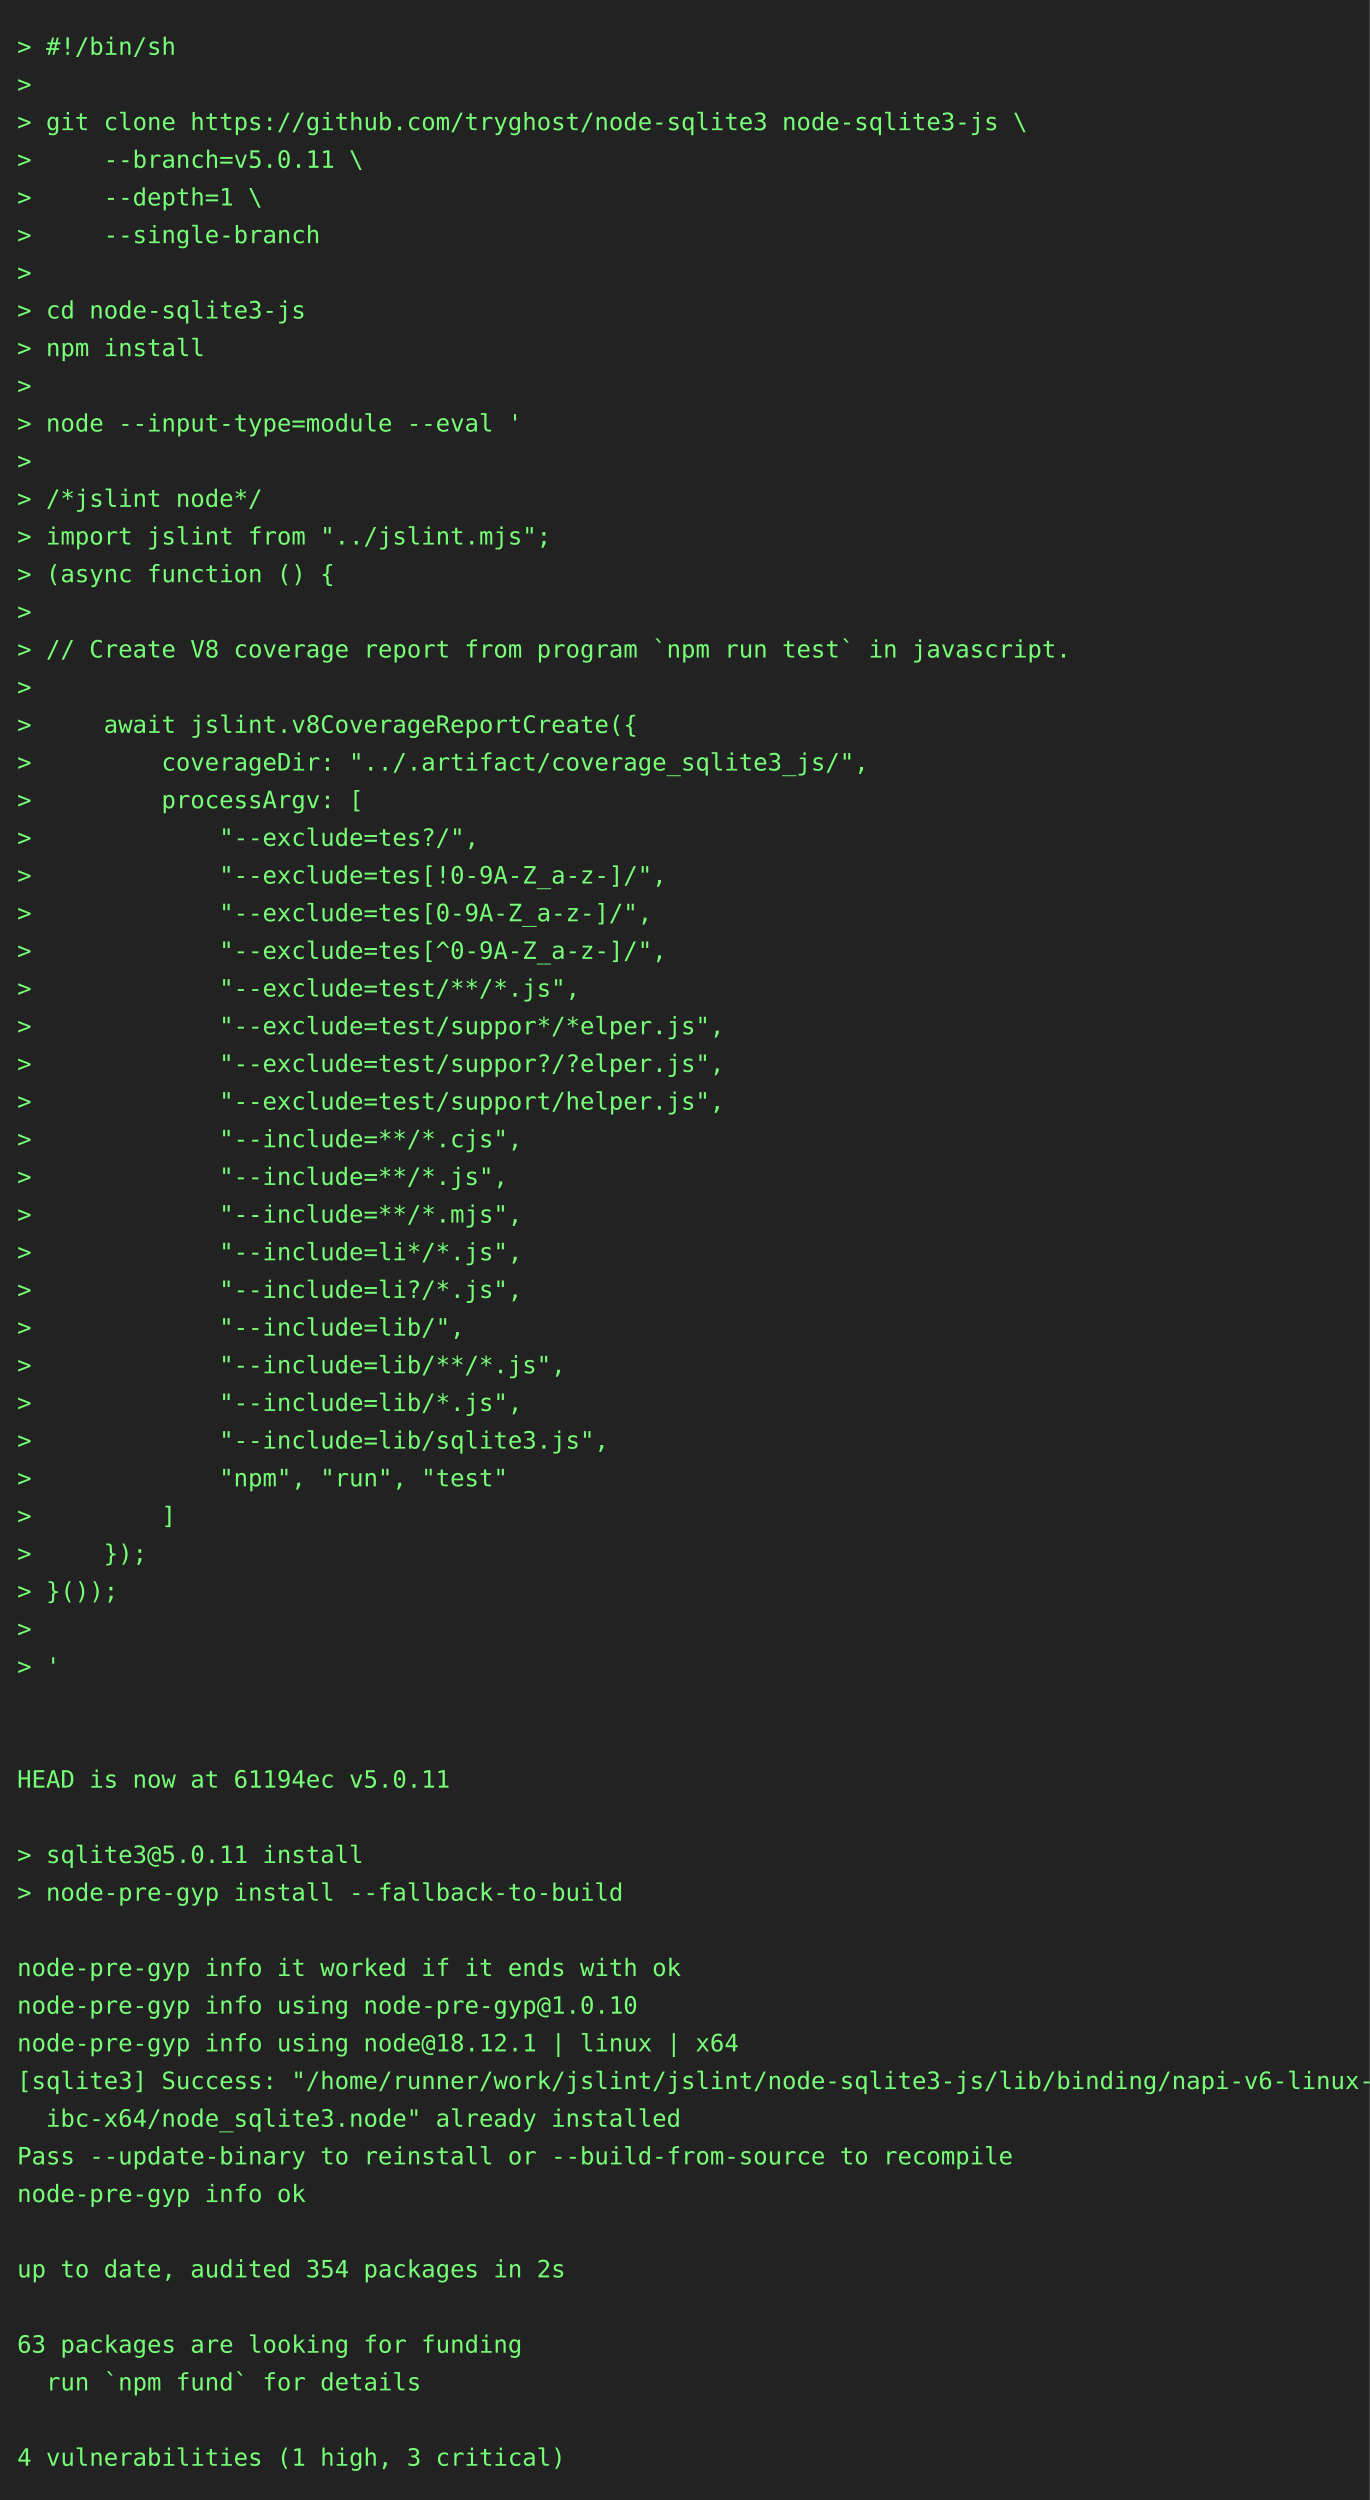
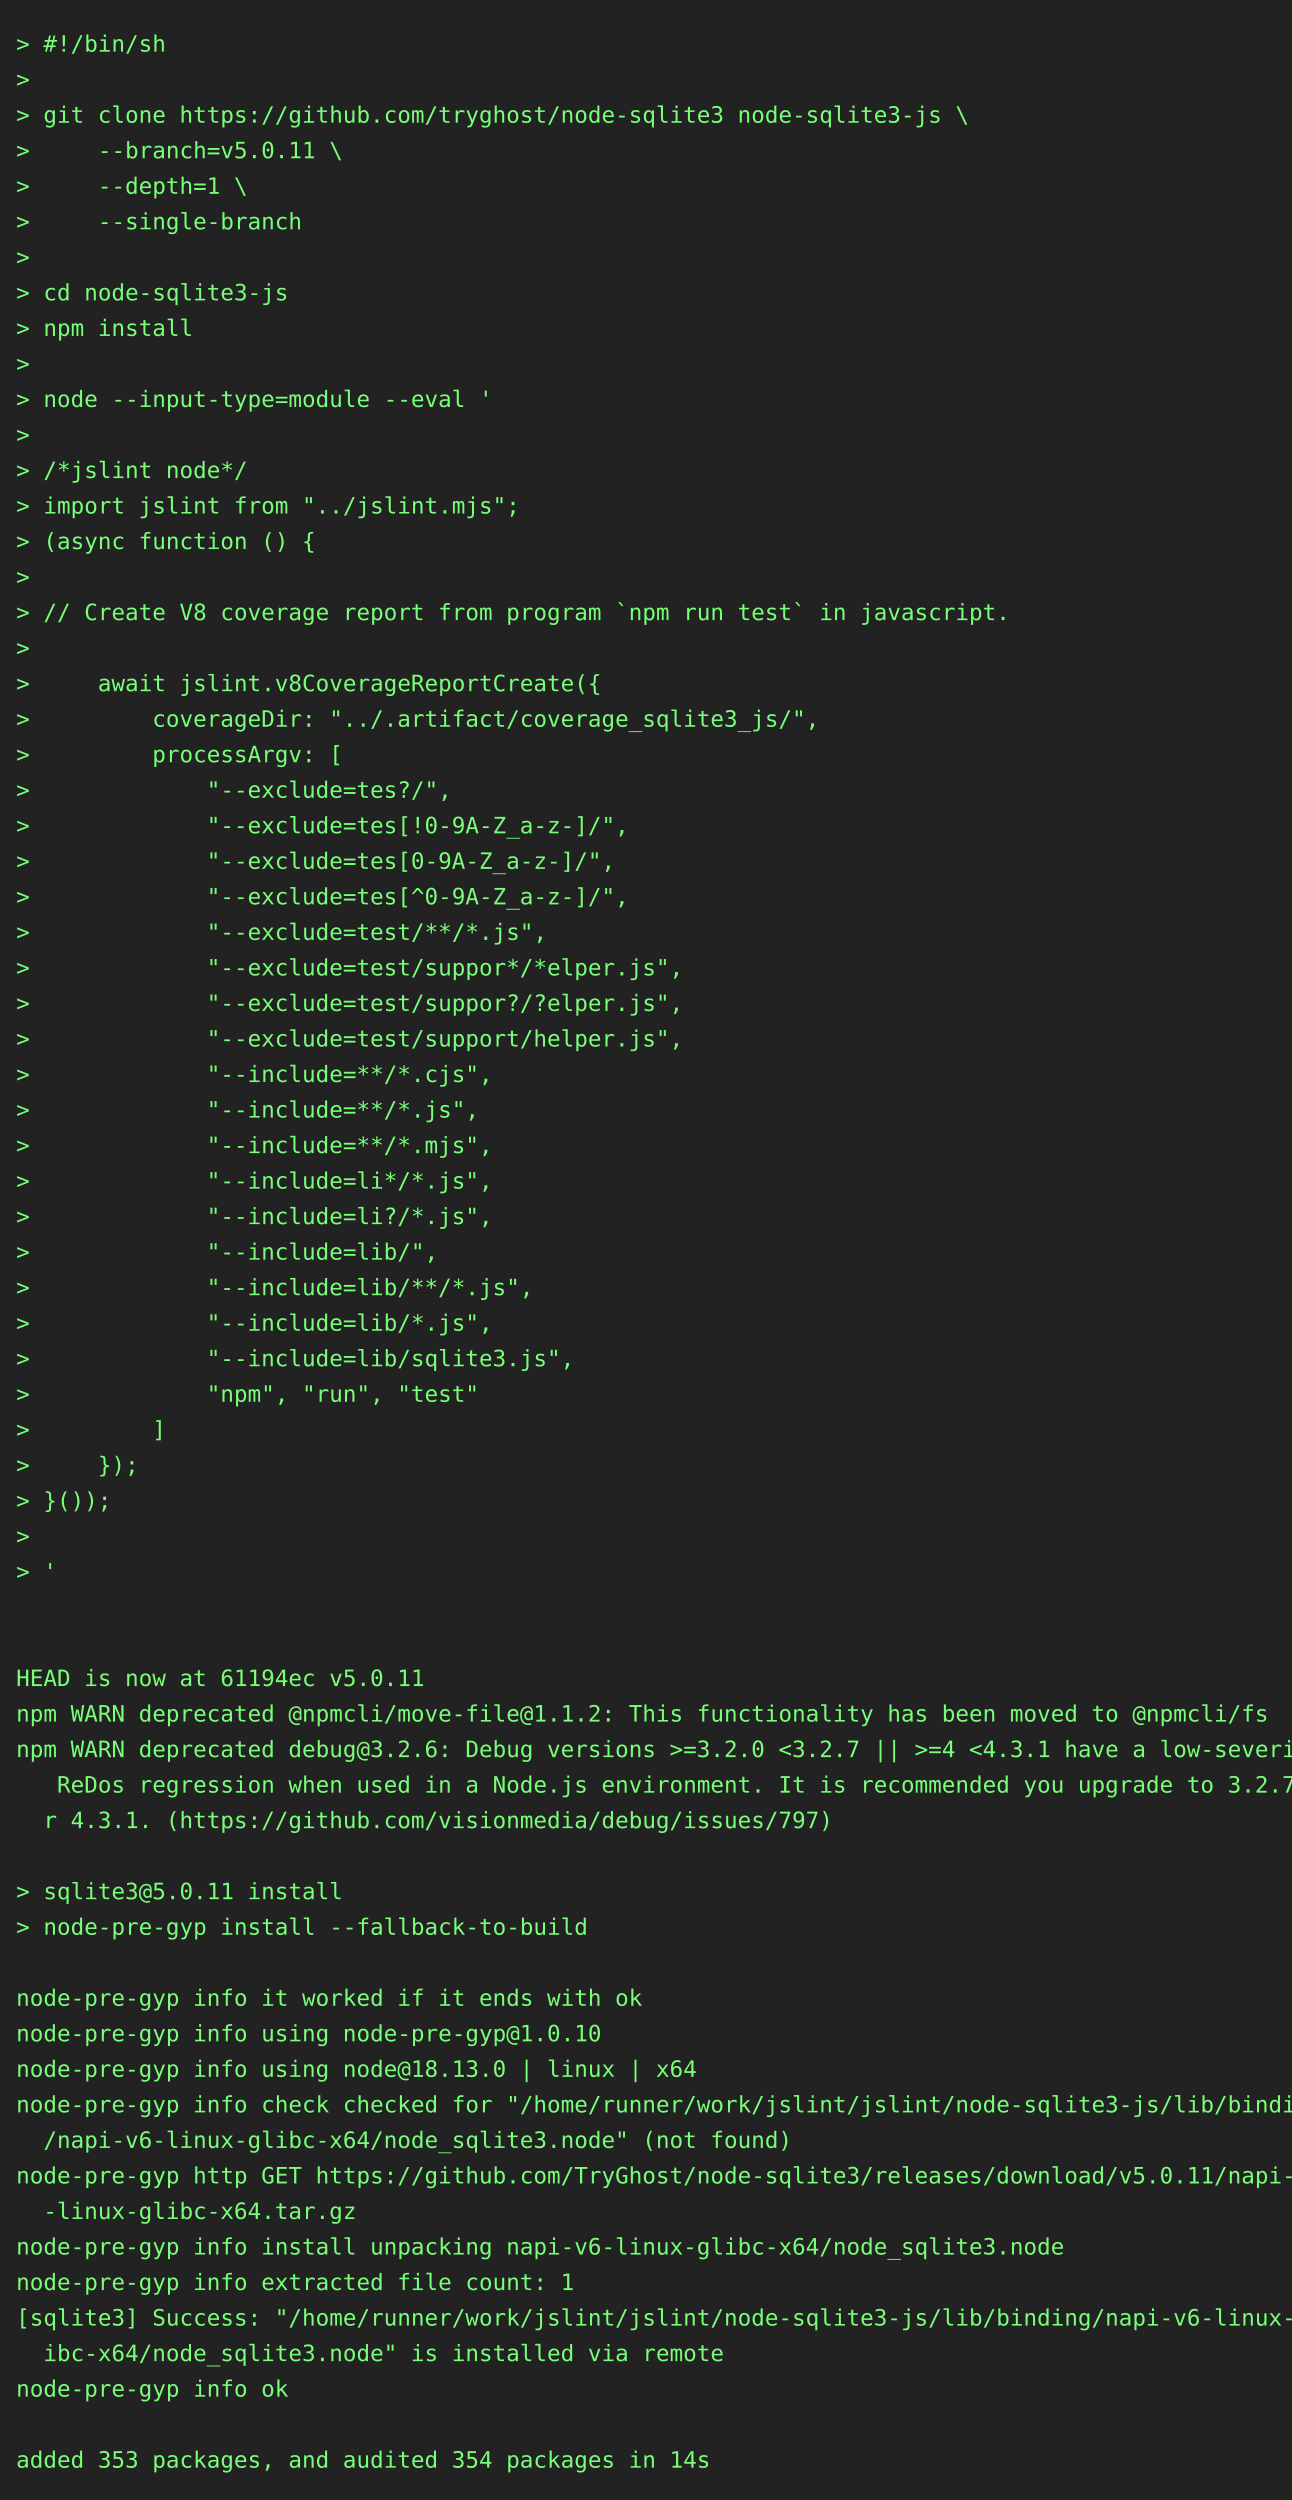
- <svg xmlns="http://www.w3.org/2000/svg" height="1460" width="800">
-   <rect height="1460" fill="#222" width="800" />
+ <svg xmlns="http://www.w3.org/2000/svg" height="1548" width="800">
+   <rect height="1548" fill="#222" width="800" />
  <text fill="#7f7" font-family="consolas, menlo, monospace" font-size="14" xml:space="preserve">
    <tspan lengthAdjust="spacingAndGlyphs" textLength="768" x="10" y="32">&gt; #!/bin/sh                                                                                      </tspan>
    <tspan lengthAdjust="spacingAndGlyphs" textLength="768" x="10" y="54">&gt;                                                                                                </tspan>
    <tspan lengthAdjust="spacingAndGlyphs" textLength="768" x="10" y="76">&gt; git clone https://github.com/tryghost/node-sqlite3 node-sqlite3-js \                           </tspan>
    <tspan lengthAdjust="spacingAndGlyphs" textLength="768" x="10" y="98">&gt;     --branch=v5.0.11 \                                                                         </tspan>
    <tspan lengthAdjust="spacingAndGlyphs" textLength="768" x="10" y="120">&gt;     --depth=1 \                                                                                </tspan>
    <tspan lengthAdjust="spacingAndGlyphs" textLength="768" x="10" y="142">&gt;     --single-branch                                                                            </tspan>
    <tspan lengthAdjust="spacingAndGlyphs" textLength="768" x="10" y="164">&gt;                                                                                                </tspan>
    <tspan lengthAdjust="spacingAndGlyphs" textLength="768" x="10" y="186">&gt; cd node-sqlite3-js                                                                             </tspan>
    <tspan lengthAdjust="spacingAndGlyphs" textLength="768" x="10" y="208">&gt; npm install                                                                                    </tspan>
    <tspan lengthAdjust="spacingAndGlyphs" textLength="768" x="10" y="230">&gt;                                                                                                </tspan>
    <tspan lengthAdjust="spacingAndGlyphs" textLength="768" x="10" y="252">&gt; node --input-type=module --eval '                                                              </tspan>
    <tspan lengthAdjust="spacingAndGlyphs" textLength="768" x="10" y="274">&gt;                                                                                                </tspan>
    <tspan lengthAdjust="spacingAndGlyphs" textLength="768" x="10" y="296">&gt; /*jslint node*/                                                                                </tspan>
    <tspan lengthAdjust="spacingAndGlyphs" textLength="768" x="10" y="318">&gt; import jslint from "../jslint.mjs";                                                            </tspan>
    <tspan lengthAdjust="spacingAndGlyphs" textLength="768" x="10" y="340">&gt; (async function () {                                                                           </tspan>
    <tspan lengthAdjust="spacingAndGlyphs" textLength="768" x="10" y="362">&gt;                                                                                                </tspan>
    <tspan lengthAdjust="spacingAndGlyphs" textLength="768" x="10" y="384">&gt; // Create V8 coverage report from program `npm run test` in javascript.                        </tspan>
    <tspan lengthAdjust="spacingAndGlyphs" textLength="768" x="10" y="406">&gt;                                                                                                </tspan>
    <tspan lengthAdjust="spacingAndGlyphs" textLength="768" x="10" y="428">&gt;     await jslint.v8CoverageReportCreate({                                                      </tspan>
    <tspan lengthAdjust="spacingAndGlyphs" textLength="768" x="10" y="450">&gt;         coverageDir: "../.artifact/coverage_sqlite3_js/",                                      </tspan>
    <tspan lengthAdjust="spacingAndGlyphs" textLength="768" x="10" y="472">&gt;         processArgv: [                                                                         </tspan>
    <tspan lengthAdjust="spacingAndGlyphs" textLength="768" x="10" y="494">&gt;             "--exclude=tes?/",                                                                 </tspan>
    <tspan lengthAdjust="spacingAndGlyphs" textLength="768" x="10" y="516">&gt;             "--exclude=tes[!0-9A-Z_a-z-]/",                                                    </tspan>
    <tspan lengthAdjust="spacingAndGlyphs" textLength="768" x="10" y="538">&gt;             "--exclude=tes[0-9A-Z_a-z-]/",                                                     </tspan>
    <tspan lengthAdjust="spacingAndGlyphs" textLength="768" x="10" y="560">&gt;             "--exclude=tes[^0-9A-Z_a-z-]/",                                                    </tspan>
    <tspan lengthAdjust="spacingAndGlyphs" textLength="768" x="10" y="582">&gt;             "--exclude=test/**/*.js",                                                          </tspan>
    <tspan lengthAdjust="spacingAndGlyphs" textLength="768" x="10" y="604">&gt;             "--exclude=test/suppor*/*elper.js",                                                </tspan>
    <tspan lengthAdjust="spacingAndGlyphs" textLength="768" x="10" y="626">&gt;             "--exclude=test/suppor?/?elper.js",                                                </tspan>
    <tspan lengthAdjust="spacingAndGlyphs" textLength="768" x="10" y="648">&gt;             "--exclude=test/support/helper.js",                                                </tspan>
    <tspan lengthAdjust="spacingAndGlyphs" textLength="768" x="10" y="670">&gt;             "--include=**/*.cjs",                                                              </tspan>
    <tspan lengthAdjust="spacingAndGlyphs" textLength="768" x="10" y="692">&gt;             "--include=**/*.js",                                                               </tspan>
    <tspan lengthAdjust="spacingAndGlyphs" textLength="768" x="10" y="714">&gt;             "--include=**/*.mjs",                                                              </tspan>
    <tspan lengthAdjust="spacingAndGlyphs" textLength="768" x="10" y="736">&gt;             "--include=li*/*.js",                                                              </tspan>
    <tspan lengthAdjust="spacingAndGlyphs" textLength="768" x="10" y="758">&gt;             "--include=li?/*.js",                                                              </tspan>
    <tspan lengthAdjust="spacingAndGlyphs" textLength="768" x="10" y="780">&gt;             "--include=lib/",                                                                  </tspan>
    <tspan lengthAdjust="spacingAndGlyphs" textLength="768" x="10" y="802">&gt;             "--include=lib/**/*.js",                                                           </tspan>
    <tspan lengthAdjust="spacingAndGlyphs" textLength="768" x="10" y="824">&gt;             "--include=lib/*.js",                                                              </tspan>
    <tspan lengthAdjust="spacingAndGlyphs" textLength="768" x="10" y="846">&gt;             "--include=lib/sqlite3.js",                                                        </tspan>
    <tspan lengthAdjust="spacingAndGlyphs" textLength="768" x="10" y="868">&gt;             "npm", "run", "test"                                                               </tspan>
    <tspan lengthAdjust="spacingAndGlyphs" textLength="768" x="10" y="890">&gt;         ]                                                                                      </tspan>
    <tspan lengthAdjust="spacingAndGlyphs" textLength="768" x="10" y="912">&gt;     });                                                                                        </tspan>
    <tspan lengthAdjust="spacingAndGlyphs" textLength="768" x="10" y="934">&gt; }());                                                                                          </tspan>
    <tspan lengthAdjust="spacingAndGlyphs" textLength="768" x="10" y="956">&gt;                                                                                                </tspan>
    <tspan lengthAdjust="spacingAndGlyphs" textLength="768" x="10" y="978">&gt; '                                                                                              </tspan>
    <tspan lengthAdjust="spacingAndGlyphs" textLength="768" x="10" y="1000">                                                                                                 </tspan>
    <tspan lengthAdjust="spacingAndGlyphs" textLength="768" x="10" y="1022">                                                                                                 </tspan>
    <tspan lengthAdjust="spacingAndGlyphs" textLength="768" x="10" y="1044">HEAD is now at 61194ec v5.0.11                                                                   </tspan>
-     <tspan lengthAdjust="spacingAndGlyphs" textLength="768" x="10" y="1066">                                                                                                 </tspan>
-     <tspan lengthAdjust="spacingAndGlyphs" textLength="768" x="10" y="1088">&gt; sqlite3@5.0.11 install                                                                         </tspan>
-     <tspan lengthAdjust="spacingAndGlyphs" textLength="768" x="10" y="1110">&gt; node-pre-gyp install --fallback-to-build                                                       </tspan>
-     <tspan lengthAdjust="spacingAndGlyphs" textLength="768" x="10" y="1132">                                                                                                 </tspan>
-     <tspan lengthAdjust="spacingAndGlyphs" textLength="768" x="10" y="1154">node-pre-gyp info it worked if it ends with ok                                                   </tspan>
-     <tspan lengthAdjust="spacingAndGlyphs" textLength="768" x="10" y="1176">node-pre-gyp info using node-pre-gyp@1.0.10                                                      </tspan>
-     <tspan lengthAdjust="spacingAndGlyphs" textLength="768" x="10" y="1198">node-pre-gyp info using node@18.12.1 | linux | x64                                               </tspan>
-     <tspan lengthAdjust="spacingAndGlyphs" textLength="768" x="10" y="1220">[sqlite3] Success: "/home/runner/work/jslint/jslint/node-sqlite3-js/lib/binding/napi-v6-linux-gl\</tspan>
-     <tspan lengthAdjust="spacingAndGlyphs" textLength="768" x="10" y="1242">  ibc-x64/node_sqlite3.node" already installed                                                   </tspan>
-     <tspan lengthAdjust="spacingAndGlyphs" textLength="768" x="10" y="1264">Pass --update-binary to reinstall or --build-from-source to recompile                            </tspan>
-     <tspan lengthAdjust="spacingAndGlyphs" textLength="768" x="10" y="1286">node-pre-gyp info ok                                                                             </tspan>
-     <tspan lengthAdjust="spacingAndGlyphs" textLength="768" x="10" y="1308">                                                                                                 </tspan>
-     <tspan lengthAdjust="spacingAndGlyphs" textLength="768" x="10" y="1330">up to date, audited 354 packages in 2s                                                           </tspan>
-     <tspan lengthAdjust="spacingAndGlyphs" textLength="768" x="10" y="1352">                                                                                                 </tspan>
-     <tspan lengthAdjust="spacingAndGlyphs" textLength="768" x="10" y="1374">63 packages are looking for funding                                                              </tspan>
-     <tspan lengthAdjust="spacingAndGlyphs" textLength="768" x="10" y="1396">  run `npm fund` for details                                                                     </tspan>
-     <tspan lengthAdjust="spacingAndGlyphs" textLength="768" x="10" y="1418">                                                                                                 </tspan>
-     <tspan lengthAdjust="spacingAndGlyphs" textLength="768" x="10" y="1440">4 vulnerabilities (1 high, 3 critical)                                                           </tspan>
+     <tspan lengthAdjust="spacingAndGlyphs" textLength="768" x="10" y="1066">npm WARN deprecated @npmcli/move-file@1.1.2: This functionality has been moved to @npmcli/fs     </tspan>
+     <tspan lengthAdjust="spacingAndGlyphs" textLength="768" x="10" y="1088">npm WARN deprecated debug@3.2.6: Debug versions &gt;=3.2.0 &lt;3.2.7 || &gt;=4 &lt;4.3.1 have a low-severity\</tspan>
+     <tspan lengthAdjust="spacingAndGlyphs" textLength="768" x="10" y="1110">   ReDos regression when used in a Node.js environment. It is recommended you upgrade to 3.2.7 o\</tspan>
+     <tspan lengthAdjust="spacingAndGlyphs" textLength="768" x="10" y="1132">  r 4.3.1. (https://github.com/visionmedia/debug/issues/797)                                     </tspan>
+     <tspan lengthAdjust="spacingAndGlyphs" textLength="768" x="10" y="1154">                                                                                                 </tspan>
+     <tspan lengthAdjust="spacingAndGlyphs" textLength="768" x="10" y="1176">&gt; sqlite3@5.0.11 install                                                                         </tspan>
+     <tspan lengthAdjust="spacingAndGlyphs" textLength="768" x="10" y="1198">&gt; node-pre-gyp install --fallback-to-build                                                       </tspan>
+     <tspan lengthAdjust="spacingAndGlyphs" textLength="768" x="10" y="1220">                                                                                                 </tspan>
+     <tspan lengthAdjust="spacingAndGlyphs" textLength="768" x="10" y="1242">node-pre-gyp info it worked if it ends with ok                                                   </tspan>
+     <tspan lengthAdjust="spacingAndGlyphs" textLength="768" x="10" y="1264">node-pre-gyp info using node-pre-gyp@1.0.10                                                      </tspan>
+     <tspan lengthAdjust="spacingAndGlyphs" textLength="768" x="10" y="1286">node-pre-gyp info using node@18.13.0 | linux | x64                                               </tspan>
+     <tspan lengthAdjust="spacingAndGlyphs" textLength="768" x="10" y="1308">node-pre-gyp info check checked for "/home/runner/work/jslint/jslint/node-sqlite3-js/lib/binding\</tspan>
+     <tspan lengthAdjust="spacingAndGlyphs" textLength="768" x="10" y="1330">  /napi-v6-linux-glibc-x64/node_sqlite3.node" (not found)                                        </tspan>
+     <tspan lengthAdjust="spacingAndGlyphs" textLength="768" x="10" y="1352">node-pre-gyp http GET https://github.com/TryGhost/node-sqlite3/releases/download/v5.0.11/napi-v6\</tspan>
+     <tspan lengthAdjust="spacingAndGlyphs" textLength="768" x="10" y="1374">  -linux-glibc-x64.tar.gz                                                                        </tspan>
+     <tspan lengthAdjust="spacingAndGlyphs" textLength="768" x="10" y="1396">node-pre-gyp info install unpacking napi-v6-linux-glibc-x64/node_sqlite3.node                    </tspan>
+     <tspan lengthAdjust="spacingAndGlyphs" textLength="768" x="10" y="1418">node-pre-gyp info extracted file count: 1                                                        </tspan>
+     <tspan lengthAdjust="spacingAndGlyphs" textLength="768" x="10" y="1440">[sqlite3] Success: "/home/runner/work/jslint/jslint/node-sqlite3-js/lib/binding/napi-v6-linux-gl\</tspan>
+     <tspan lengthAdjust="spacingAndGlyphs" textLength="768" x="10" y="1462">  ibc-x64/node_sqlite3.node" is installed via remote                                             </tspan>
+     <tspan lengthAdjust="spacingAndGlyphs" textLength="768" x="10" y="1484">node-pre-gyp info ok                                                                             </tspan>
+     <tspan lengthAdjust="spacingAndGlyphs" textLength="768" x="10" y="1506">                                                                                                 </tspan>
+     <tspan lengthAdjust="spacingAndGlyphs" textLength="768" x="10" y="1528">added 353 packages, and audited 354 packages in 14s                                              </tspan>
  </text>
</svg>
